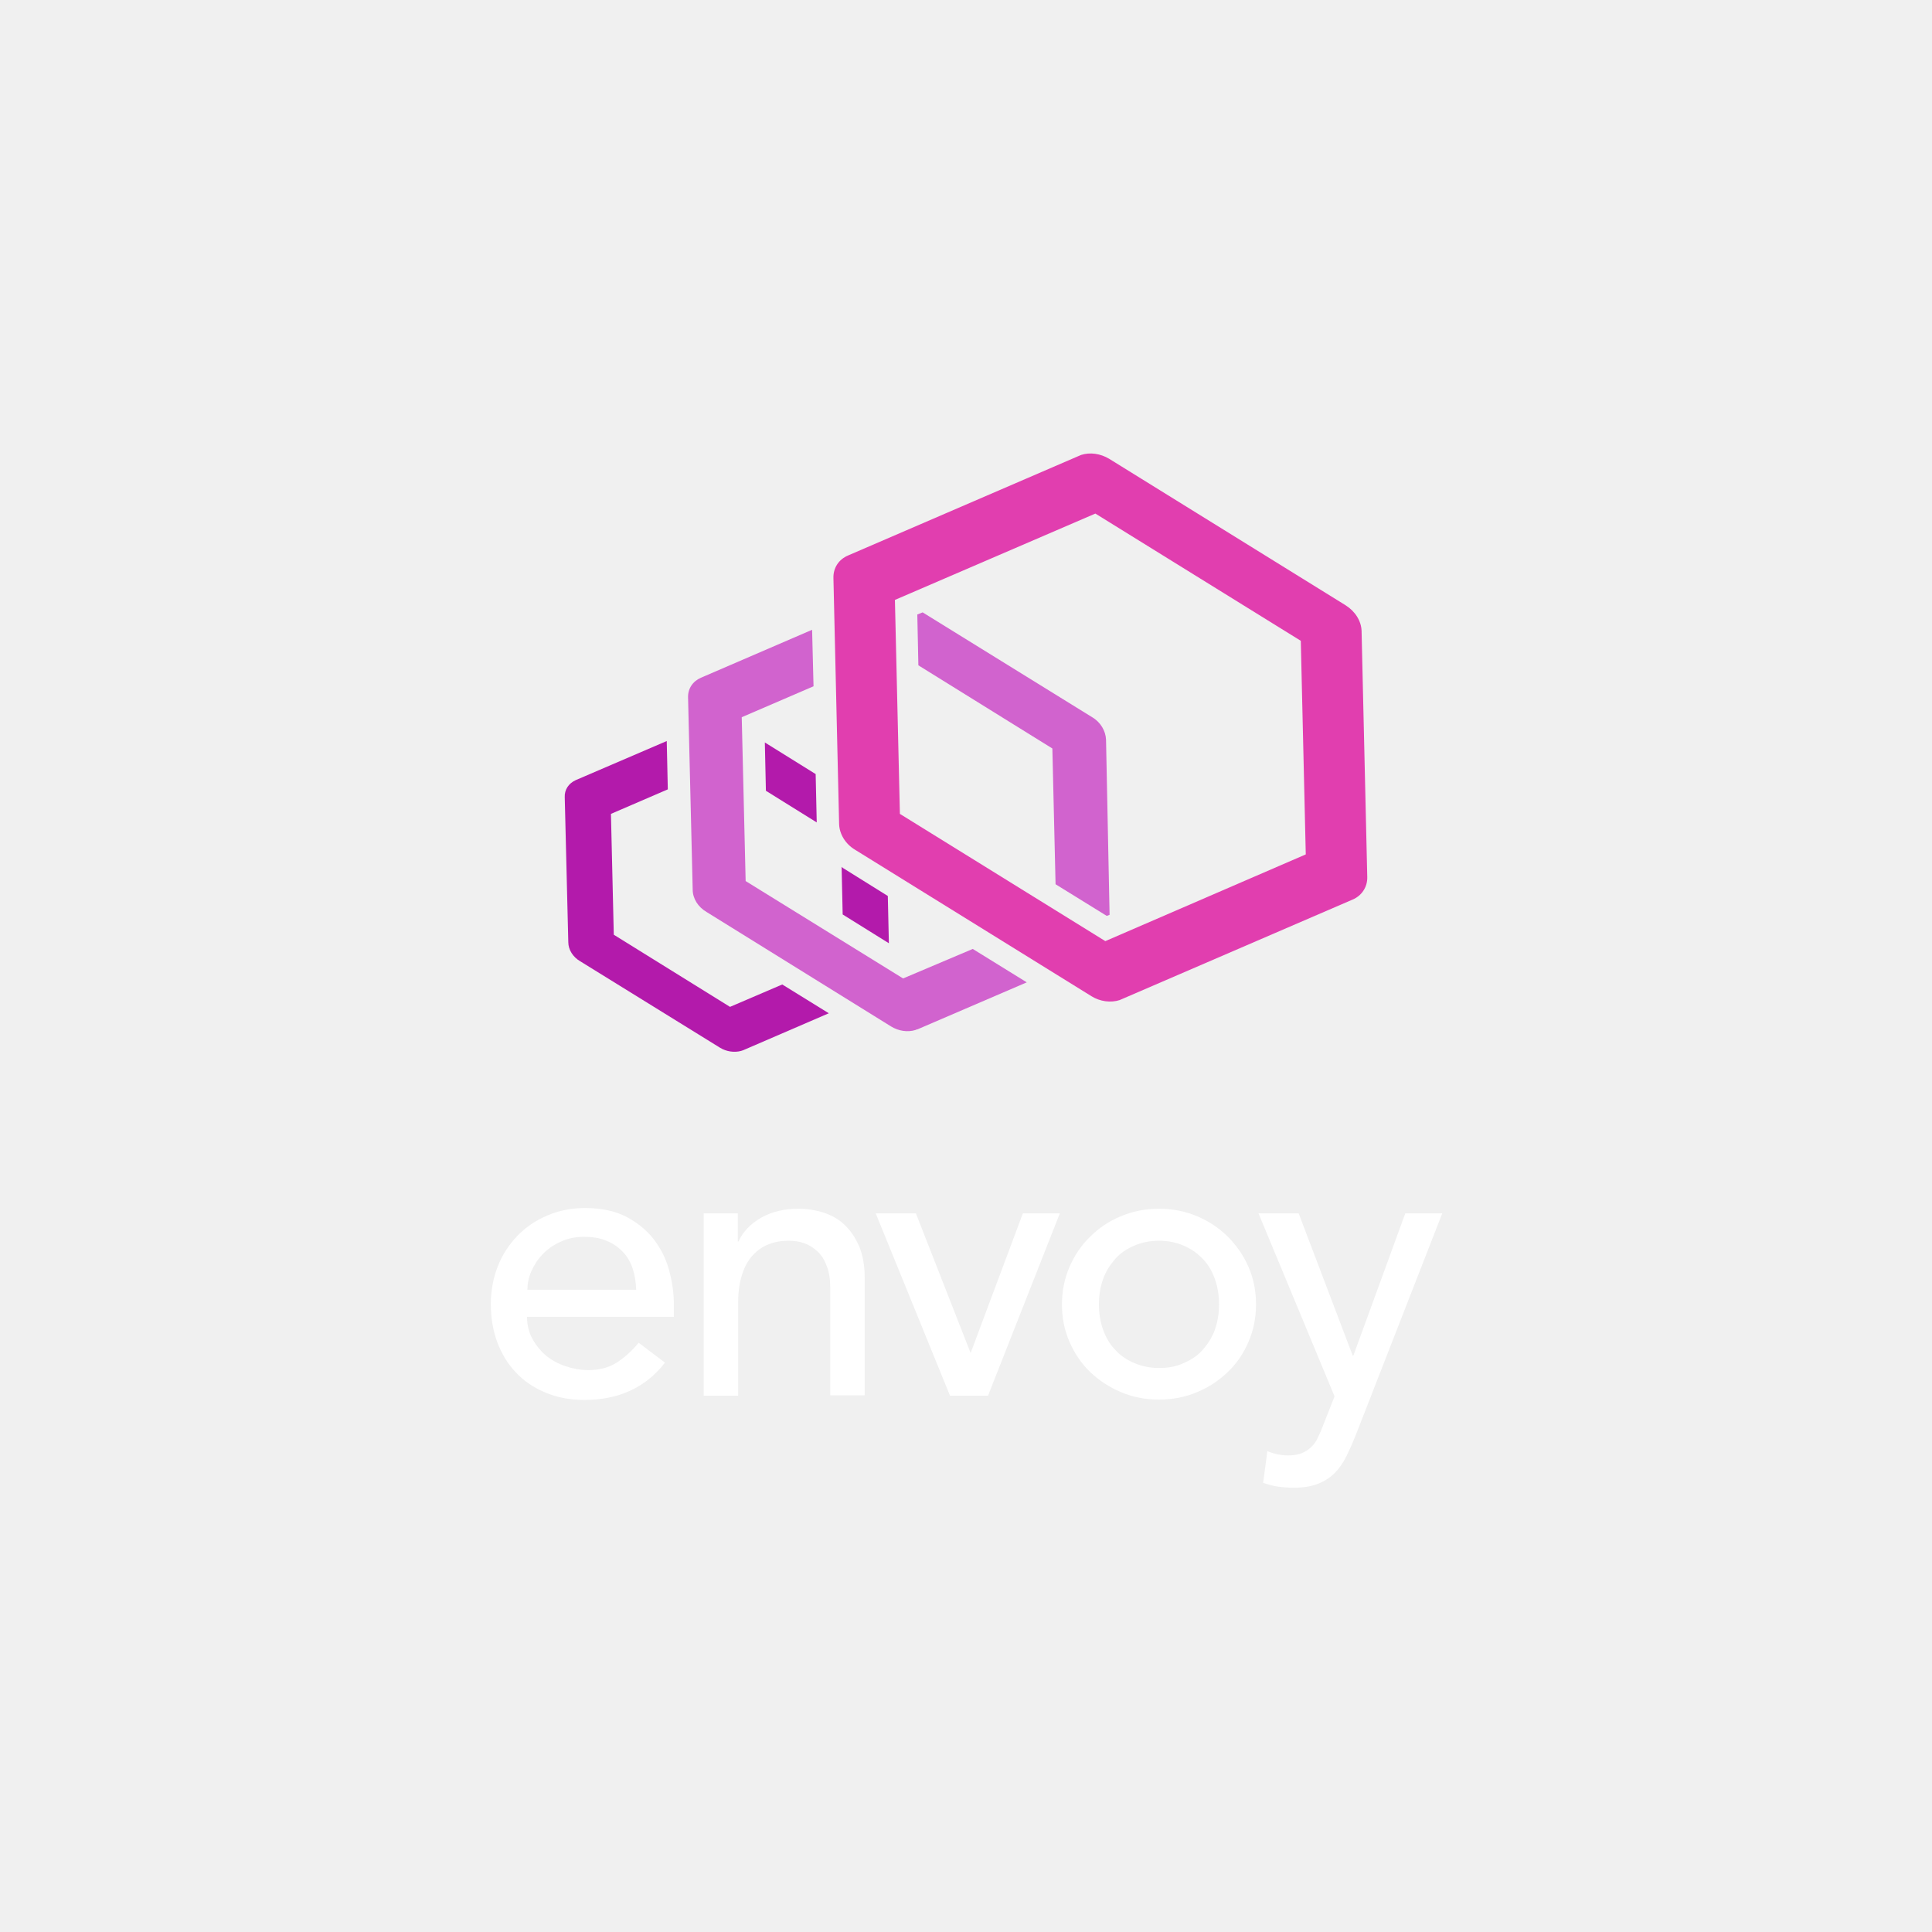
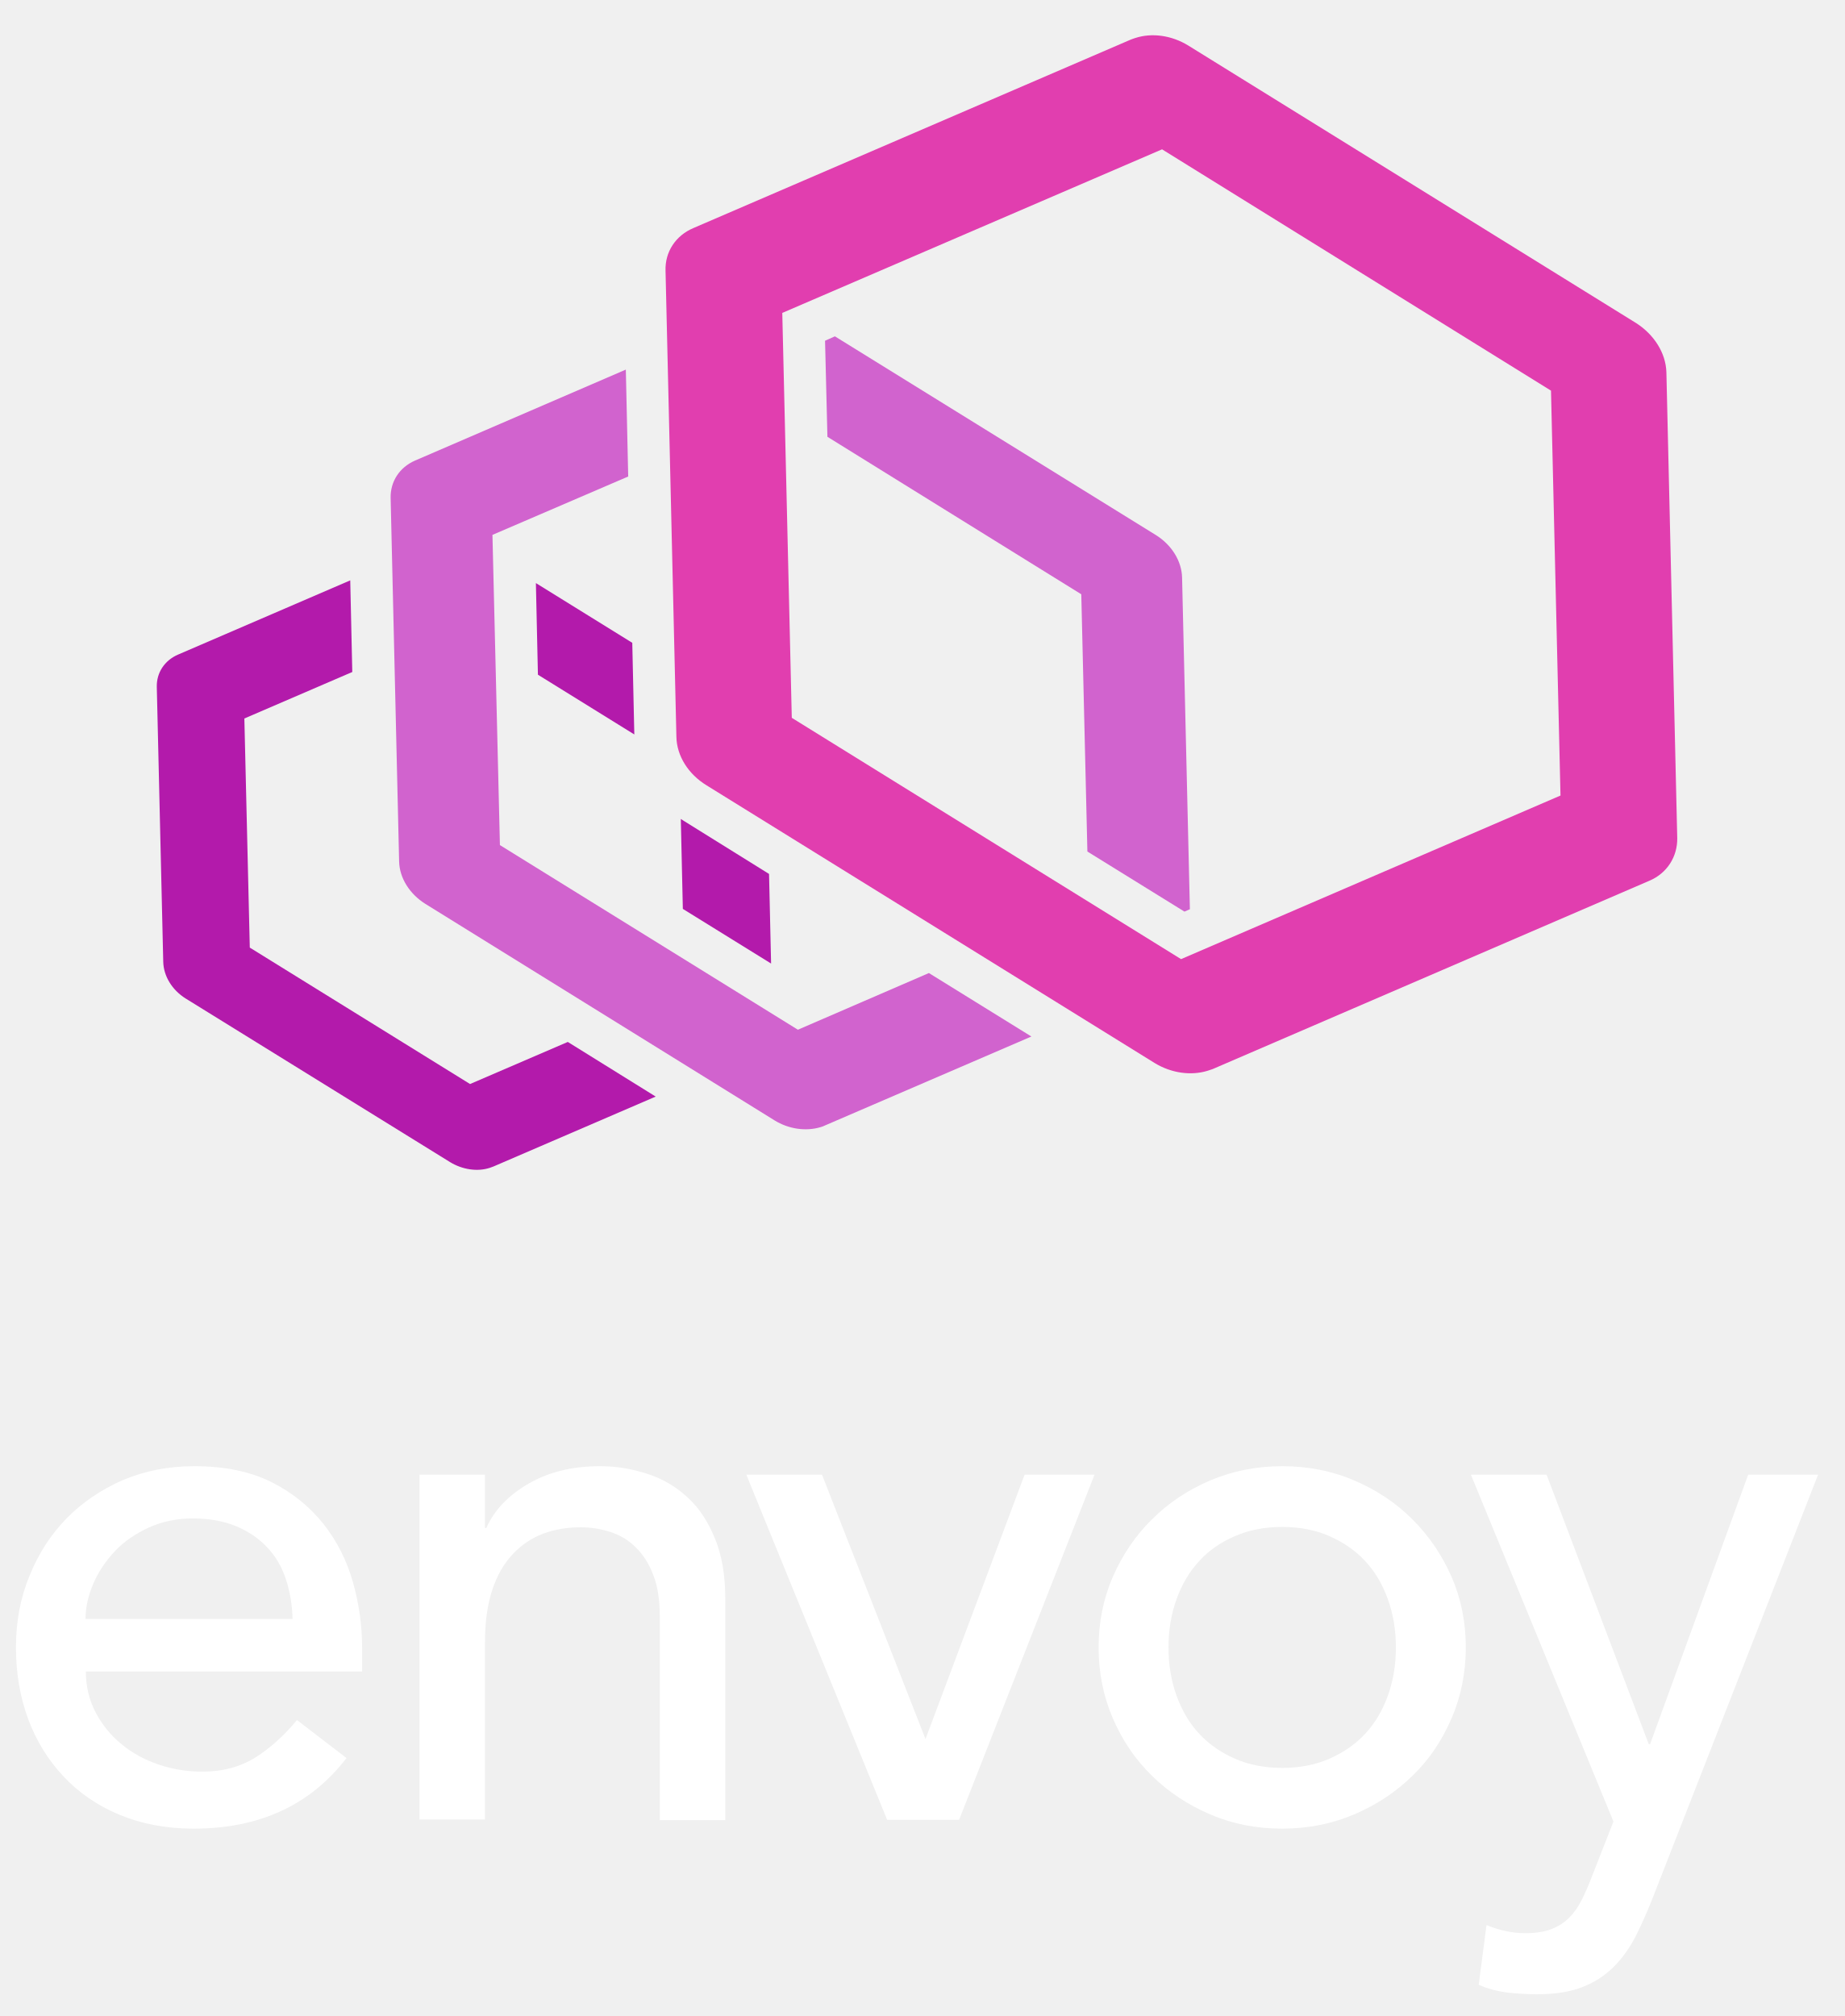
- <svg xmlns="http://www.w3.org/2000/svg" version="1.1" id="Layer_1" x="0px" y="0px" viewBox="0 0 543.6 543.6" style="enable-background:new 0 0 543.6 543.6;" xml:space="preserve">
+ <svg xmlns="http://www.w3.org/2000/svg" version="1.1" id="Layer_1" x="0px" y="0px" viewBox="0 0 543.6 594" style="enable-background:new 0 0 543.6 594;" xml:space="preserve">
  <style type="text/css">
	.st0{fill:#FFFFFF;}
	.st1{fill:#B31AAB;}
	.st2{fill:#D163CE;}
	.st3{fill:#E13EAF;}
</style>
  <g>
-     <path class="st0" d="M148.3,370.6c0,2.2,0.5,4.3,1.5,6.1c1,1.8,2.3,3.4,3.8,4.7c1.6,1.3,3.4,2.3,5.5,3c2.1,0.7,4.3,1.1,6.5,1.1   c3,0,5.7-0.7,7.9-2.1c2.2-1.4,4.3-3.3,6.2-5.6l7.4,5.6c-5.4,7-13,10.5-22.7,10.5c-4,0-7.7-0.7-11-2.1c-3.3-1.4-6.1-3.3-8.3-5.7   c-2.3-2.4-4-5.3-5.2-8.5c-1.2-3.3-1.8-6.8-1.8-10.7c0-3.8,0.7-7.4,2-10.7c1.3-3.3,3.2-6.1,5.5-8.5c2.3-2.4,5.1-4.3,8.4-5.7   c3.2-1.4,6.8-2.1,10.6-2.1c4.5,0,8.4,0.8,11.5,2.4c3.1,1.6,5.7,3.7,7.7,6.2c2,2.6,3.5,5.4,4.4,8.7c0.9,3.2,1.4,6.5,1.4,9.8v3.5   H148.3z M179,362.8c-0.1-2.2-0.4-4.1-1-5.9c-0.6-1.8-1.5-3.4-2.8-4.7c-1.2-1.3-2.8-2.4-4.6-3.1c-1.8-0.8-4-1.1-6.4-1.1   c-2.4,0-4.6,0.5-6.5,1.4c-2,0.9-3.7,2.1-5,3.5c-1.4,1.4-2.4,3-3.2,4.8c-0.8,1.8-1.1,3.5-1.1,5.2H179z" />
-     <path class="st0" d="M197.9,341.4h9.7v7.9h0.2c1.2-2.7,3.4-5,6.4-6.7c3-1.7,6.5-2.5,10.5-2.5c2.5,0,4.8,0.4,7.1,1.1   c2.3,0.8,4.3,1.9,5.9,3.5c1.7,1.6,3,3.6,4.1,6.1c1,2.5,1.5,5.4,1.5,8.8v33h-9.7v-30.3c0-2.4-0.3-4.4-1-6.1   c-0.6-1.7-1.5-3.1-2.6-4.1c-1.1-1-2.3-1.8-3.7-2.3c-1.4-0.5-2.9-0.7-4.4-0.7c-2,0-3.9,0.3-5.6,1c-1.7,0.6-3.2,1.7-4.5,3.1   c-1.3,1.4-2.3,3.2-3,5.4c-0.7,2.2-1.1,4.7-1.1,7.7v26.4h-9.7V341.4z" />
-     <path class="st0" d="M246.4,341.4h11.3l15.4,39.3l14.7-39.3h10.4L278,392.7h-10.7L246.4,341.4z" />
-     <path class="st0" d="M298.8,367c0-3.7,0.7-7.2,2.1-10.5c1.4-3.2,3.3-6.1,5.8-8.5c2.5-2.5,5.3-4.4,8.7-5.8c3.3-1.4,6.9-2.1,10.7-2.1   c3.8,0,7.4,0.7,10.7,2.1c3.3,1.4,6.2,3.3,8.7,5.8c2.5,2.5,4.4,5.3,5.8,8.5c1.4,3.2,2.1,6.7,2.1,10.5c0,3.8-0.7,7.3-2.1,10.5   c-1.4,3.3-3.3,6.1-5.8,8.5c-2.5,2.4-5.3,4.3-8.7,5.7c-3.3,1.4-6.9,2.1-10.7,2.1c-3.8,0-7.4-0.7-10.7-2.1c-3.3-1.4-6.2-3.3-8.7-5.7   c-2.5-2.4-4.4-5.3-5.8-8.5C299.5,374.3,298.8,370.8,298.8,367z M309.2,367c0,2.6,0.4,5,1.2,7.2c0.8,2.2,1.9,4.1,3.4,5.6   c1.4,1.6,3.2,2.8,5.3,3.7c2.1,0.9,4.4,1.4,7,1.4c2.6,0,4.9-0.4,7-1.4c2.1-0.9,3.9-2.1,5.3-3.7c1.4-1.6,2.6-3.4,3.4-5.6   c0.8-2.2,1.2-4.6,1.2-7.2c0-2.6-0.4-5-1.2-7.2c-0.8-2.2-1.9-4.1-3.4-5.6c-1.4-1.5-3.2-2.8-5.3-3.7c-2.1-0.9-4.4-1.4-7-1.4   c-2.6,0-4.9,0.5-7,1.4c-2.1,0.9-3.9,2.1-5.3,3.7c-1.4,1.6-2.6,3.4-3.4,5.6C309.6,362,309.2,364.4,309.2,367z" />
-     <path class="st0" d="M354.1,341.4h11.3l15.2,40h0.2l14.6-40h10.4l-24.3,62.3c-0.9,2.2-1.8,4.3-2.7,6.1c-0.9,1.8-2,3.4-3.3,4.7   c-1.3,1.3-2.9,2.3-4.7,3c-1.8,0.7-4.1,1.1-6.7,1.1c-1.4,0-2.9-0.1-4.4-0.3c-1.5-0.2-2.9-0.6-4.3-1.1l1.2-8.9   c1.9,0.8,3.9,1.2,5.8,1.2c1.5,0,2.8-0.2,3.8-0.6c1-0.4,1.9-1,2.7-1.7c0.8-0.8,1.4-1.6,1.9-2.7c0.5-1,1-2.2,1.5-3.5l3.2-8.1   L354.1,341.4z" />
+     <path class="st0" d="M25.3,492.5c0,4.4,1,8.5,2.9,12.1s4.5,6.8,7.6,9.3c3.1,2.6,6.8,4.6,10.9,6c4.1,1.4,8.4,2.1,12.9,2.1   c6,0,11.2-1.4,15.7-4.2c4.4-2.8,8.5-6.5,12.2-11l14.6,11.2c-10.7,13.9-25.7,20.8-45.1,20.8c-8,0-15.3-1.4-21.8-4.1   c-6.5-2.7-12-6.5-16.5-11.3c-4.5-4.8-8-10.4-10.4-16.9C5.9,500,4.7,493,4.7,485.4c0-7.6,1.3-14.6,4-21.1   c2.6-6.5,6.3-12.2,10.9-16.9s10.2-8.5,16.6-11.3c6.4-2.7,13.4-4.1,21-4.1c9,0,16.6,1.6,22.8,4.7c6.2,3.1,11.3,7.3,15.3,12.3   c4,5.1,6.9,10.8,8.7,17.2c1.8,6.4,2.7,12.8,2.7,19.4v6.9H25.3z M86.2,477c-0.1-4.3-0.8-8.2-2-11.8c-1.2-3.6-3-6.7-5.5-9.3   c-2.4-2.6-5.5-4.7-9.1-6.2c-3.6-1.5-7.9-2.3-12.8-2.3c-4.7,0-9,0.9-13,2.7c-3.9,1.8-7.3,4.1-10,7c-2.7,2.9-4.8,6-6.3,9.5   c-1.5,3.5-2.3,7-2.3,10.4H86.2z" />
+     <path class="st0" d="M123.6,434.5h19.3v15.7h0.4c2.4-5.4,6.7-9.8,12.7-13.2c6-3.4,12.9-5,20.8-5c4.9,0,9.5,0.8,14.1,2.3   c4.5,1.5,8.4,3.8,11.8,7c3.4,3.1,6,7.2,8,12.1c2,4.9,3,10.8,3,17.5v65.4h-19.3v-60.1c0-4.7-0.6-8.8-1.9-12.1   c-1.3-3.4-3-6.1-5.2-8.2c-2.1-2.1-4.6-3.6-7.4-4.5c-2.8-0.9-5.7-1.4-8.7-1.4c-4,0-7.7,0.6-11.2,1.9c-3.4,1.3-6.4,3.3-9,6.1   c-2.6,2.8-4.6,6.3-6,10.6c-1.4,4.3-2.1,9.4-2.1,15.2v52.3h-19.3V434.5z" />
+     <path class="st0" d="M219.9,434.5h22.3l30.5,77.9l29.2-77.9h20.6l-39.9,101.7h-21.2L219.9,434.5z" />
+     <path class="st0" d="M323.7,485.4c0-7.4,1.4-14.4,4.2-20.8c2.8-6.4,6.6-12.1,11.5-16.9c4.9-4.9,10.6-8.7,17.2-11.5   c6.6-2.8,13.7-4.2,21.2-4.2c7.6,0,14.7,1.4,21.2,4.2c6.6,2.8,12.3,6.6,17.2,11.5c4.9,4.9,8.7,10.5,11.5,16.9   c2.8,6.4,4.2,13.4,4.2,20.8c0,7.4-1.4,14.4-4.2,20.9c-2.8,6.5-6.6,12.2-11.5,16.9c-4.9,4.8-10.6,8.6-17.2,11.4   c-6.6,2.8-13.7,4.2-21.2,4.2c-7.6,0-14.7-1.4-21.2-4.2c-6.6-2.8-12.3-6.6-17.2-11.4c-4.9-4.8-8.7-10.4-11.5-16.9   C325.1,499.8,323.7,492.8,323.7,485.4z M344.3,485.4c0,5.2,0.8,9.9,2.4,14.3c1.6,4.4,3.8,8.1,6.7,11.2c2.9,3.1,6.4,5.5,10.5,7.3   c4.1,1.8,8.8,2.7,13.9,2.7c5.1,0,9.8-0.9,13.9-2.7c4.1-1.8,7.6-4.2,10.5-7.3c2.9-3.1,5.1-6.8,6.7-11.2c1.6-4.4,2.4-9.1,2.4-14.3   c0-5.1-0.8-9.9-2.4-14.3c-1.6-4.4-3.8-8.1-6.7-11.2c-2.9-3.1-6.4-5.5-10.5-7.3c-4.1-1.8-8.8-2.7-13.9-2.7c-5.1,0-9.8,0.9-13.9,2.7   c-4.2,1.8-7.7,4.2-10.5,7.3c-2.9,3.1-5.1,6.8-6.7,11.2C345.1,475.5,344.3,480.2,344.3,485.4z" />
+     <path class="st0" d="M433.4,434.5h22.3l30.1,79.4h0.4l28.9-79.4h20.6l-48.3,123.6c-1.7,4.4-3.5,8.5-5.3,12.1   c-1.8,3.6-4.1,6.8-6.6,9.3c-2.6,2.6-5.7,4.6-9.3,6c-3.6,1.4-8.1,2.1-13.4,2.1c-2.8,0-5.7-0.2-8.7-0.5c-2.9-0.4-5.7-1.1-8.4-2.3   l2.3-17.6c3.8,1.6,7.7,2.4,11.5,2.4c3,0,5.5-0.4,7.6-1.2c2.1-0.8,3.8-1.9,5.3-3.4c1.5-1.5,2.7-3.3,3.7-5.3c1-2,2-4.3,3-6.9   l6.3-16.1L433.4,434.5z" />
  </g>
  <g>
-     <polygon class="st1" points="215.2,208.9 215.5,222.5 229.8,231.4 229.5,217.8  " />
-     <path class="st1" d="M250.1,265.4l-0.3-13.3l-12.5-7.8c-0.2-0.1-0.4-0.3-0.5-0.4l0.3,13.4L250.1,265.4z" />
-     <path class="st1" d="M205.4,283.3l-32.7-20.3l-0.8-34l16-6.9l-0.3-13.6l-25.6,11c-2,0.9-3.2,2.7-3.1,4.8l1,40.8   c0,2.1,1.3,4.2,3.4,5.4l39.3,24.3c1.8,1.1,4,1.4,5.9,0.9c0.2-0.1,0.4-0.1,0.6-0.2l24.1-10.4l-13.1-8.1L205.4,283.3z" />
-     <path class="st2" d="M311.2,208.1c-0.1-2.4-1.5-4.9-3.9-6.3l-47.7-29.5l-1.5,0.6l0.3,14.3l37.7,23.4l0.9,38.2l14.4,8.9l0.8-0.3   L311.2,208.1z" />
-     <path class="st2" d="M254.1,275.3l-44.3-27.4l-1.1-46.1l20.2-8.7l-0.4-15.9l-31.3,13.5c-2.3,1-3.7,3.1-3.6,5.6l1.3,54   c0,2.5,1.5,4.9,3.9,6.3l51.9,32.2c2.1,1.3,4.7,1.7,6.9,1c0.2-0.1,0.4-0.2,0.6-0.2l30.7-13.2l-15.2-9.4L254.1,275.3z" />
-     <path class="st3" d="M378.6,170.3l-66.5-41.2c-2.5-1.5-5.4-1.9-7.9-1.1c-0.2,0.1-0.5,0.2-0.7,0.3l-64.9,28   c-2.6,1.1-4.2,3.5-4.1,6.4l1.6,69.2c0.1,2.8,1.8,5.6,4.5,7.2l66.5,41.2c2.4,1.5,5.4,1.9,7.9,1.1c0.2-0.1,0.5-0.2,0.7-0.3l64.9-28   c2.6-1.1,4.2-3.6,4.1-6.4l-1.6-69.2C383,174.7,381.3,172,378.6,170.3z M311,264.8L253.2,229l-1.4-60.2l56.4-24.3l57.8,35.8   l1.4,60.1L311,264.8z" />
+     <polygon class="st1" points="157.9,171.8 158.5,198.8 186.9,216.4 186.3,189.4  " />
+     <path class="st1" d="M227.2,283.9l-0.6-26.4L201.7,242c-0.4-0.2-0.7-0.5-1.1-0.7l0.6,26.5L227.2,283.9z" />
+     <path class="st1" d="M138.5,319.4l-64.9-40.2L72,211.7l31.8-13.7l-0.6-27l-50.8,21.9c-3.9,1.7-6.3,5.3-6.2,9.5l1.9,81   c0.1,4.2,2.6,8.3,6.6,10.8l77.9,48.2c3.6,2.2,8,2.9,11.7,1.7c0.4-0.1,0.7-0.3,1.1-0.4l47.8-20.6L167.3,307L138.5,319.4z" />
+     <path class="st2" d="M348.3,170.2c-0.1-4.9-3.1-9.7-7.8-12.6L246,99.1l-2.9,1.3l0.7,28.3l74.8,46.4l1.8,75.8l28.6,17.7l1.6-0.7   L348.3,170.2z" />
+     <path class="st2" d="M235.1,303.4L147.3,249l-2.2-91.4l40-17.2l-0.7-31.5l-62.1,26.8c-4.6,2-7.3,6.2-7.2,11l2.5,107.1   c0.1,4.9,3.1,9.6,7.7,12.5l102.9,63.8c4.2,2.6,9.3,3.3,13.6,2c0.4-0.1,0.9-0.3,1.3-0.5l60.8-26.2l-30.2-18.7L235.1,303.4z" />
+     <path class="st3" d="M482.1,95.2l-132-81.8c-4.9-3-10.7-3.8-15.6-2.2c-0.5,0.2-1,0.3-1.4,0.5L204.3,67.2c-5.2,2.2-8.4,7-8.2,12.6   l3.2,137.3c0.1,5.6,3.5,11,8.9,14.3l132,81.8c4.9,3,10.7,3.8,15.6,2.3c0.5-0.2,1-0.3,1.5-0.5L486,259.5c5.2-2.2,8.3-7.1,8.2-12.6   L491,109.6C490.8,104,487.4,98.6,482.1,95.2z M348,282.6l-114.7-71.1l-2.8-119.3l111.9-48.2L457,115.1l2.8,119.3L348,282.6z" />
  </g>
</svg>
